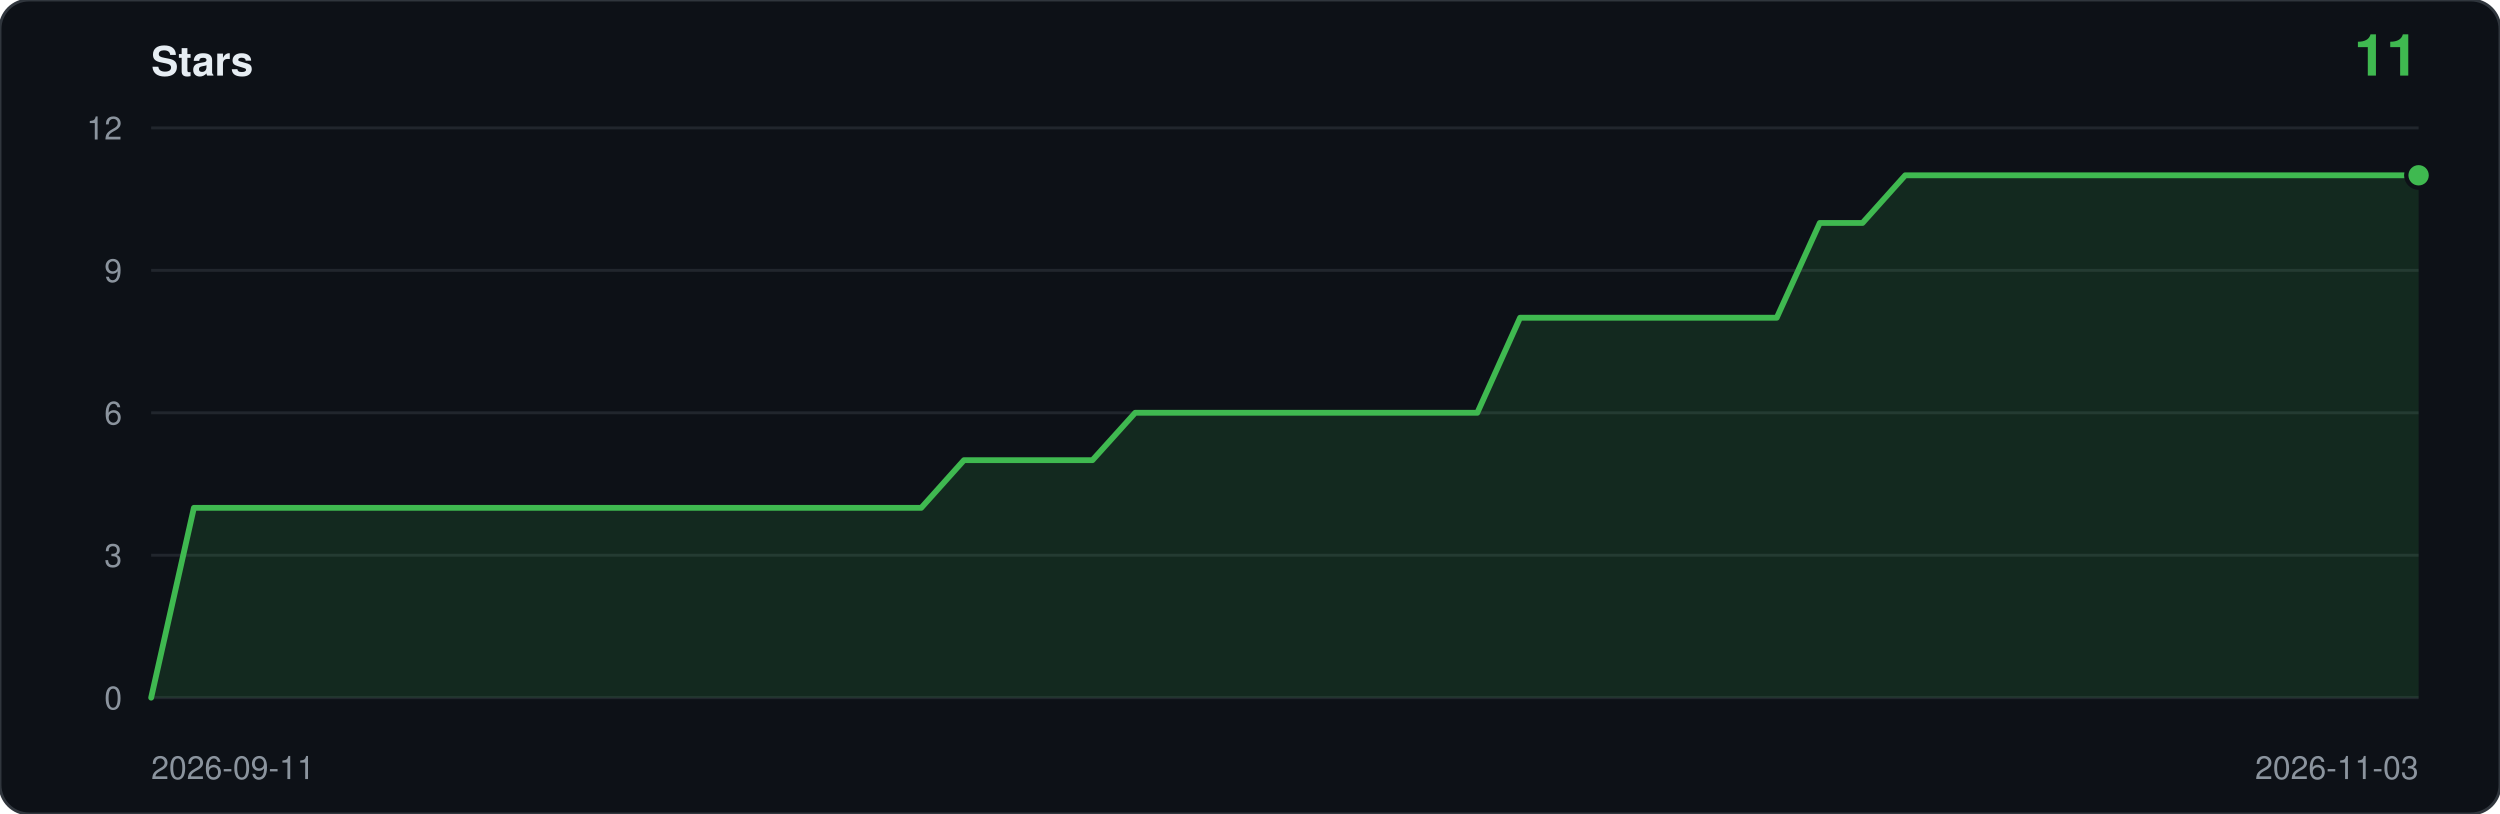
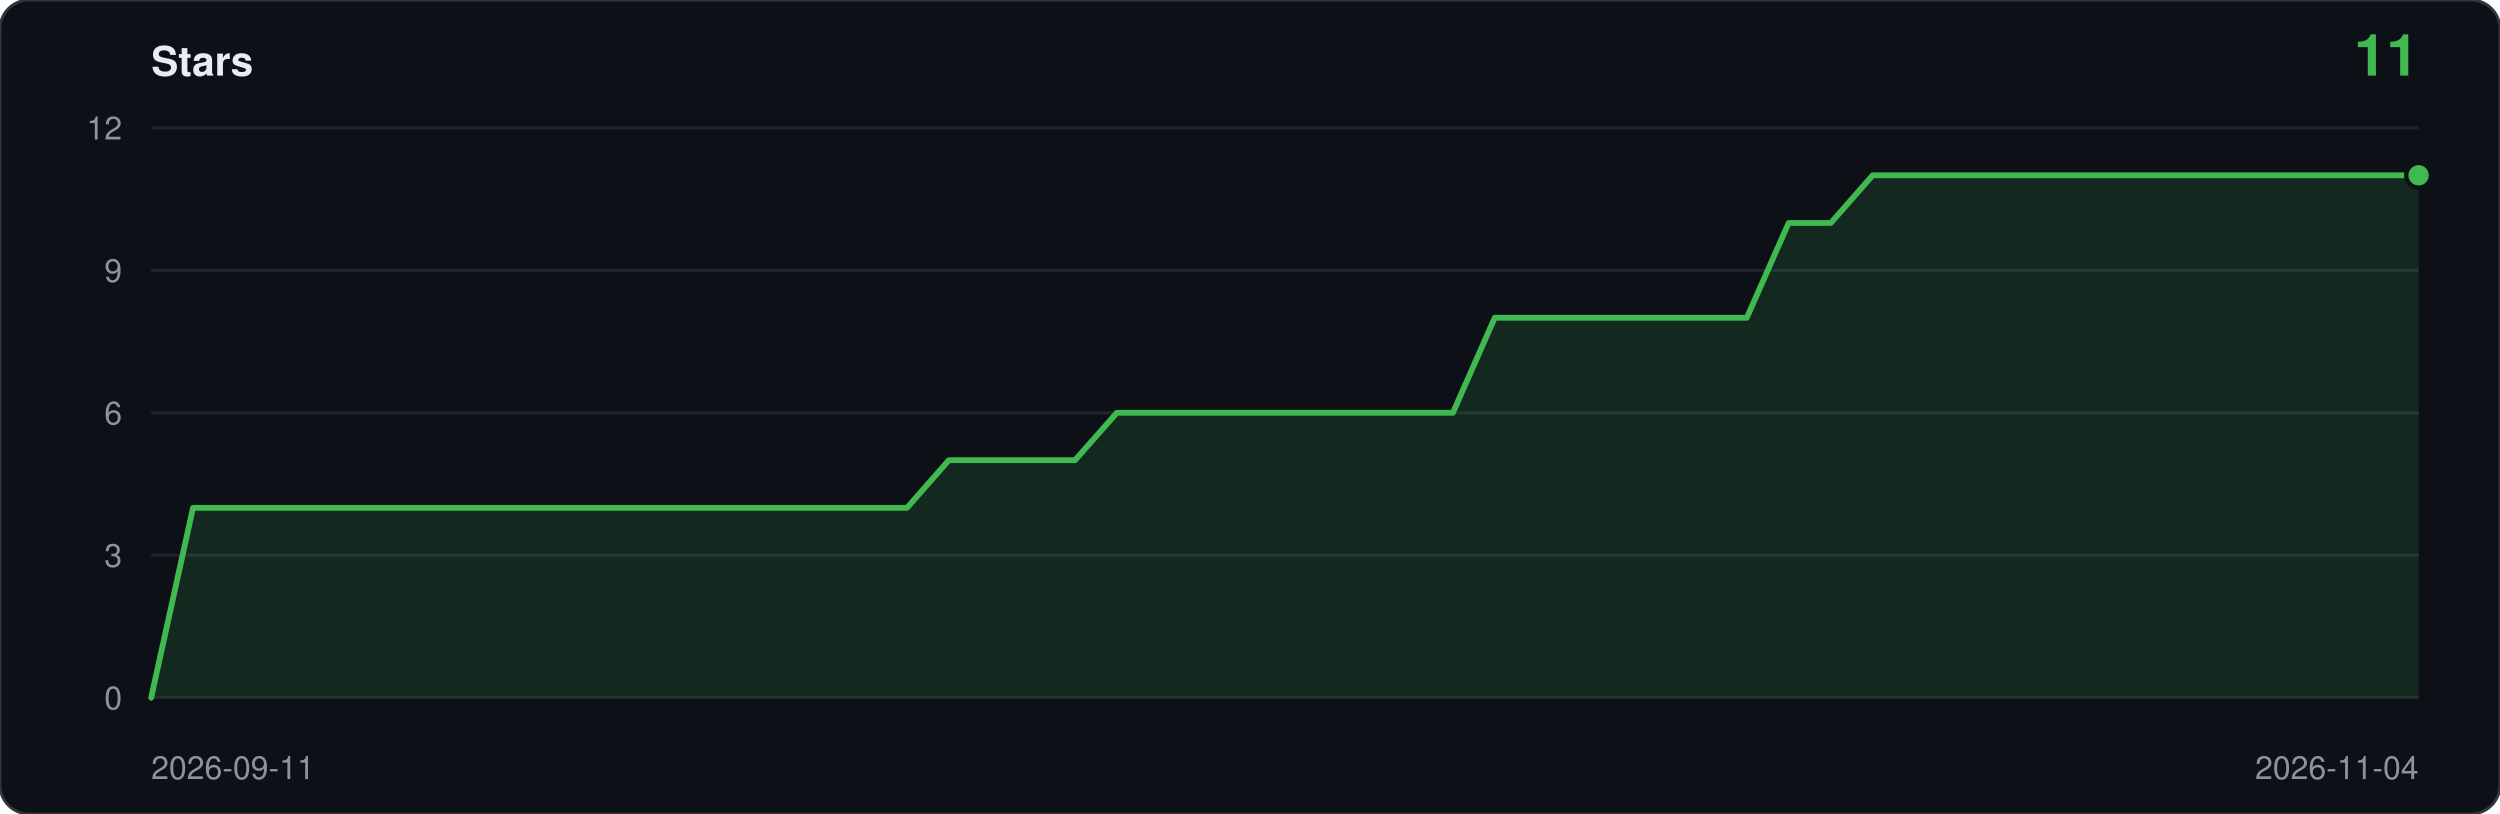
<svg xmlns="http://www.w3.org/2000/svg" viewBox="0 0 860 280" width="860" height="280" role="img" aria-label="Star history: 11 stars">
  <rect width="860" height="280" rx="10" fill="#0d1117" stroke="#30363d" />
  <text x="52" y="26" font-family="ui-sans-serif,-apple-system,Segoe UI,Helvetica,Arial,sans-serif" font-size="14" font-weight="600" fill="#e6edf3">Stars</text>
  <text x="832" y="26" text-anchor="end" font-family="ui-sans-serif,-apple-system,Segoe UI,Helvetica,Arial,sans-serif" font-size="20" font-weight="600" fill="#3fb950">11</text>
  <line x1="52" y1="240.0" x2="832" y2="240.0" stroke="#21262d" />
  <text x="42" y="244.0" text-anchor="end" font-family="ui-sans-serif,-apple-system,Segoe UI,Helvetica,Arial,sans-serif" font-size="11" fill="#8b949e">0</text>
  <line x1="52" y1="191.0" x2="832" y2="191.0" stroke="#21262d" />
  <text x="42" y="195.0" text-anchor="end" font-family="ui-sans-serif,-apple-system,Segoe UI,Helvetica,Arial,sans-serif" font-size="11" fill="#8b949e">3</text>
  <line x1="52" y1="142.0" x2="832" y2="142.0" stroke="#21262d" />
  <text x="42" y="146.0" text-anchor="end" font-family="ui-sans-serif,-apple-system,Segoe UI,Helvetica,Arial,sans-serif" font-size="11" fill="#8b949e">6</text>
  <line x1="52" y1="93.0" x2="832" y2="93.0" stroke="#21262d" />
  <text x="42" y="97.0" text-anchor="end" font-family="ui-sans-serif,-apple-system,Segoe UI,Helvetica,Arial,sans-serif" font-size="11" fill="#8b949e">9</text>
  <line x1="52" y1="44.0" x2="832" y2="44.0" stroke="#21262d" />
  <text x="42" y="48.0" text-anchor="end" font-family="ui-sans-serif,-apple-system,Segoe UI,Helvetica,Arial,sans-serif" font-size="11" fill="#8b949e">12</text>
-   <path d="M 52.0,240.0 L 52.0,240.0 L 66.7,174.7 L 81.4,174.7 L 96.2,174.7 L 110.9,174.7 L 125.6,174.7 L 140.3,174.7 L 155.0,174.7 L 169.7,174.7 L 184.5,174.7 L 199.2,174.7 L 213.9,174.7 L 228.6,174.7 L 243.3,174.7 L 258.0,174.7 L 272.8,174.7 L 287.5,174.7 L 302.2,174.7 L 316.9,174.7 L 331.6,158.3 L 346.3,158.3 L 361.1,158.3 L 375.8,158.3 L 390.5,142.0 L 405.2,142.0 L 419.9,142.0 L 434.6,142.0 L 449.4,142.0 L 464.1,142.0 L 478.8,142.0 L 493.5,142.0 L 508.2,142.0 L 522.9,109.3 L 537.7,109.3 L 552.4,109.3 L 567.1,109.3 L 581.8,109.3 L 596.5,109.3 L 611.2,109.3 L 626.0,76.7 L 640.7,76.7 L 655.4,60.3 L 670.1,60.3 L 684.8,60.3 L 699.5,60.3 L 714.3,60.3 L 729.0,60.3 L 743.7,60.3 L 758.4,60.3 L 773.1,60.3 L 787.8,60.3 L 802.6,60.3 L 817.3,60.3 L 832.0,60.3 L 832.0,240.0 Z" fill="#3fb950" fill-opacity="0.14" />
-   <polyline points="52.0,240.0 66.7,174.7 81.4,174.7 96.2,174.7 110.9,174.7 125.6,174.7 140.3,174.7 155.0,174.7 169.7,174.7 184.5,174.7 199.2,174.7 213.9,174.7 228.6,174.7 243.3,174.7 258.0,174.7 272.8,174.7 287.5,174.7 302.2,174.7 316.9,174.7 331.6,158.3 346.3,158.3 361.1,158.3 375.8,158.3 390.5,142.0 405.2,142.0 419.9,142.0 434.6,142.0 449.4,142.0 464.1,142.0 478.8,142.0 493.5,142.0 508.2,142.0 522.9,109.3 537.7,109.3 552.4,109.3 567.1,109.3 581.8,109.3 596.5,109.3 611.2,109.3 626.0,76.7 640.7,76.7 655.4,60.3 670.1,60.3 684.8,60.3 699.5,60.3 714.3,60.3 729.0,60.3 743.7,60.3 758.4,60.3 773.1,60.3 787.8,60.3 802.6,60.3 817.3,60.3 832.0,60.3" fill="none" stroke="#3fb950" stroke-width="2" stroke-linejoin="round" stroke-linecap="round" />
+   <path d="M 52.0,240.0 L 52.0,240.0 L 66.4,174.7 L 80.9,174.7 L 95.3,174.7 L 109.8,174.7 L 124.2,174.7 L 138.7,174.7 L 153.1,174.7 L 167.6,174.7 L 182.0,174.7 L 196.4,174.7 L 210.9,174.7 L 225.3,174.7 L 239.8,174.7 L 254.2,174.7 L 268.7,174.7 L 283.1,174.7 L 297.6,174.7 L 312.0,174.7 L 326.4,158.3 L 340.9,158.3 L 355.3,158.3 L 369.8,158.3 L 384.2,142.0 L 398.7,142.0 L 413.1,142.0 L 427.6,142.0 L 442.0,142.0 L 456.4,142.0 L 470.9,142.0 L 485.3,142.0 L 499.8,142.0 L 514.2,109.3 L 528.7,109.3 L 543.1,109.3 L 557.6,109.3 L 572.0,109.3 L 586.4,109.3 L 600.9,109.3 L 615.3,76.7 L 629.8,76.7 L 644.2,60.3 L 658.7,60.3 L 673.1,60.3 L 687.6,60.3 L 702.0,60.3 L 716.4,60.3 L 730.9,60.3 L 745.3,60.3 L 759.8,60.3 L 774.2,60.3 L 788.7,60.3 L 803.1,60.3 L 817.6,60.3 L 832.0,60.3 L 832.0,240.0 Z" fill="#3fb950" fill-opacity="0.14" />
+   <polyline points="52.0,240.0 66.4,174.7 80.9,174.7 95.3,174.7 109.8,174.7 124.2,174.7 138.7,174.7 153.1,174.7 167.6,174.7 182.0,174.7 196.4,174.7 210.9,174.7 225.3,174.7 239.8,174.7 254.2,174.7 268.7,174.7 283.1,174.7 297.6,174.7 312.0,174.7 326.4,158.3 340.9,158.3 355.3,158.3 369.8,158.3 384.2,142.0 398.7,142.0 413.1,142.0 427.6,142.0 442.0,142.0 456.4,142.0 470.9,142.0 485.3,142.0 499.8,142.0 514.2,109.3 528.7,109.3 543.1,109.3 557.6,109.3 572.0,109.3 586.4,109.3 600.9,109.3 615.3,76.7 629.8,76.7 644.2,60.3 658.7,60.3 673.1,60.3 687.6,60.3 702.0,60.3 716.4,60.3 730.9,60.3 745.3,60.3 759.8,60.3 774.2,60.3 788.7,60.3 803.1,60.3 817.6,60.3 832.0,60.3" fill="none" stroke="#3fb950" stroke-width="2" stroke-linejoin="round" stroke-linecap="round" />
  <circle cx="832.0" cy="60.3" r="5" fill="#0d1117" />
  <circle cx="832.0" cy="60.3" r="3.5" fill="#3fb950" />
  <text x="52" y="268" font-family="ui-sans-serif,-apple-system,Segoe UI,Helvetica,Arial,sans-serif" font-size="11" fill="#8b949e">2026-09-11</text>
-   <text x="832" y="268" text-anchor="end" font-family="ui-sans-serif,-apple-system,Segoe UI,Helvetica,Arial,sans-serif" font-size="11" fill="#8b949e">2026-11-03</text>
+   <text x="832" y="268" text-anchor="end" font-family="ui-sans-serif,-apple-system,Segoe UI,Helvetica,Arial,sans-serif" font-size="11" fill="#8b949e">2026-11-04</text>
</svg>
